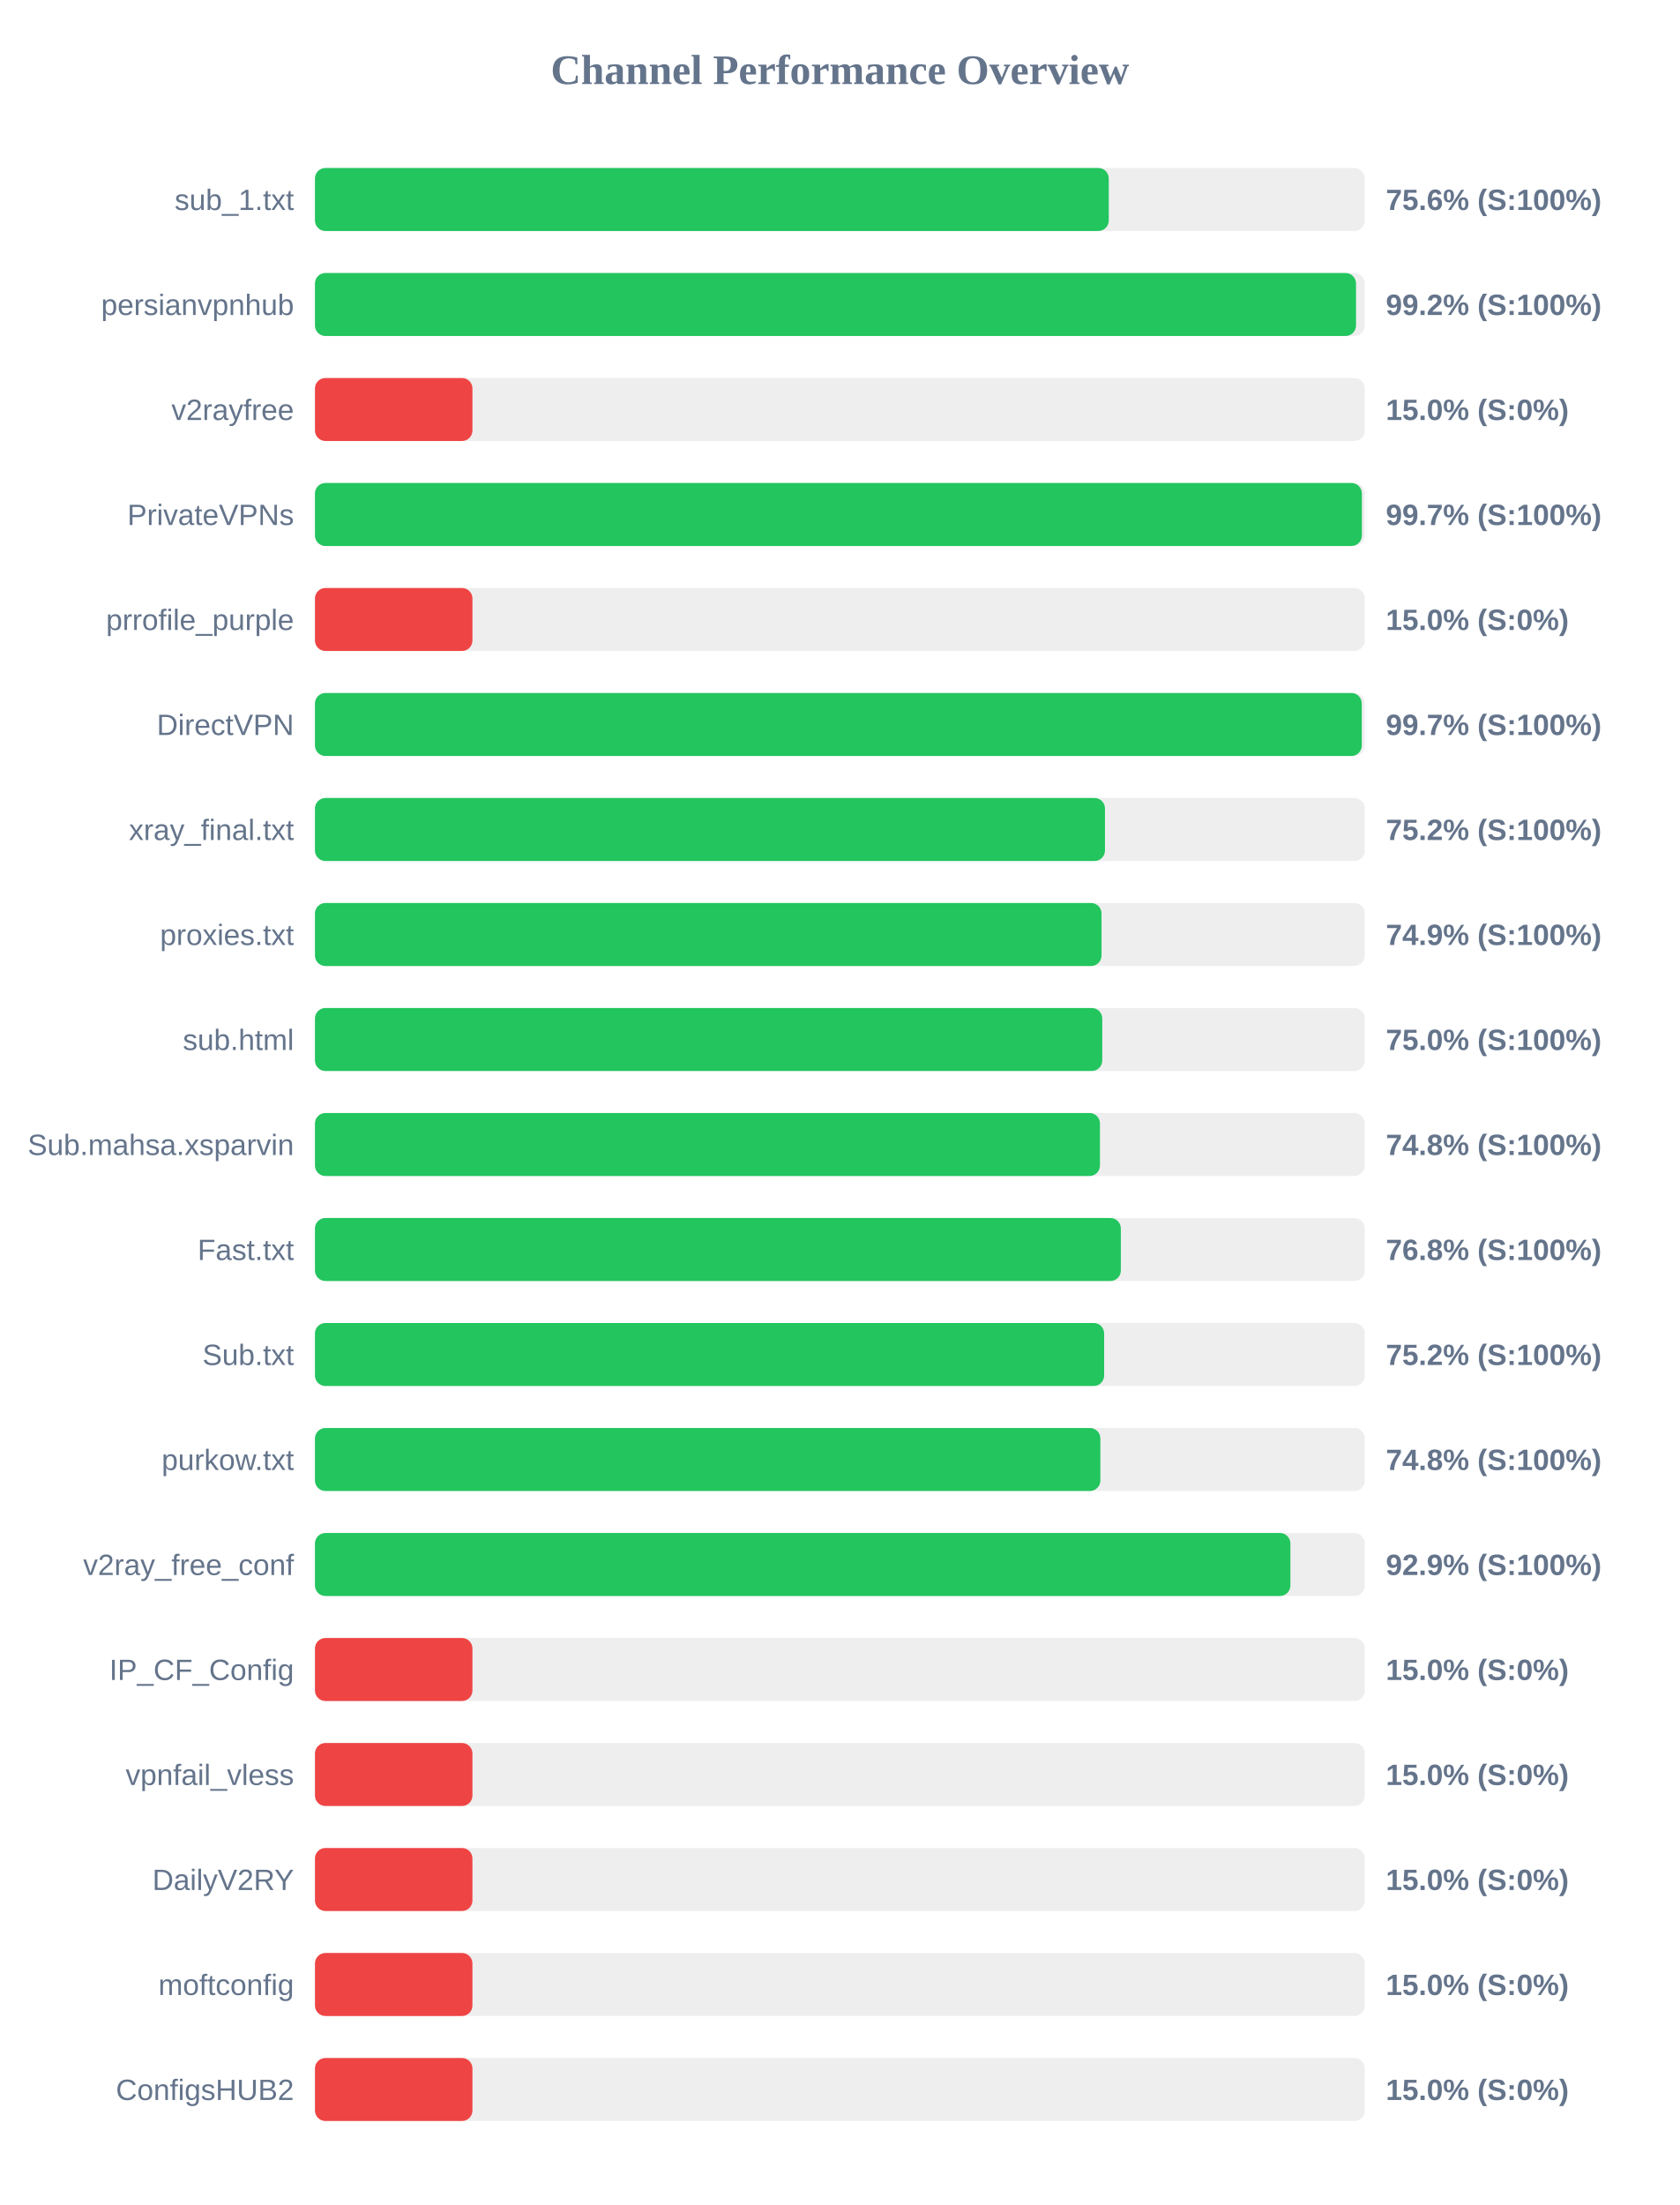
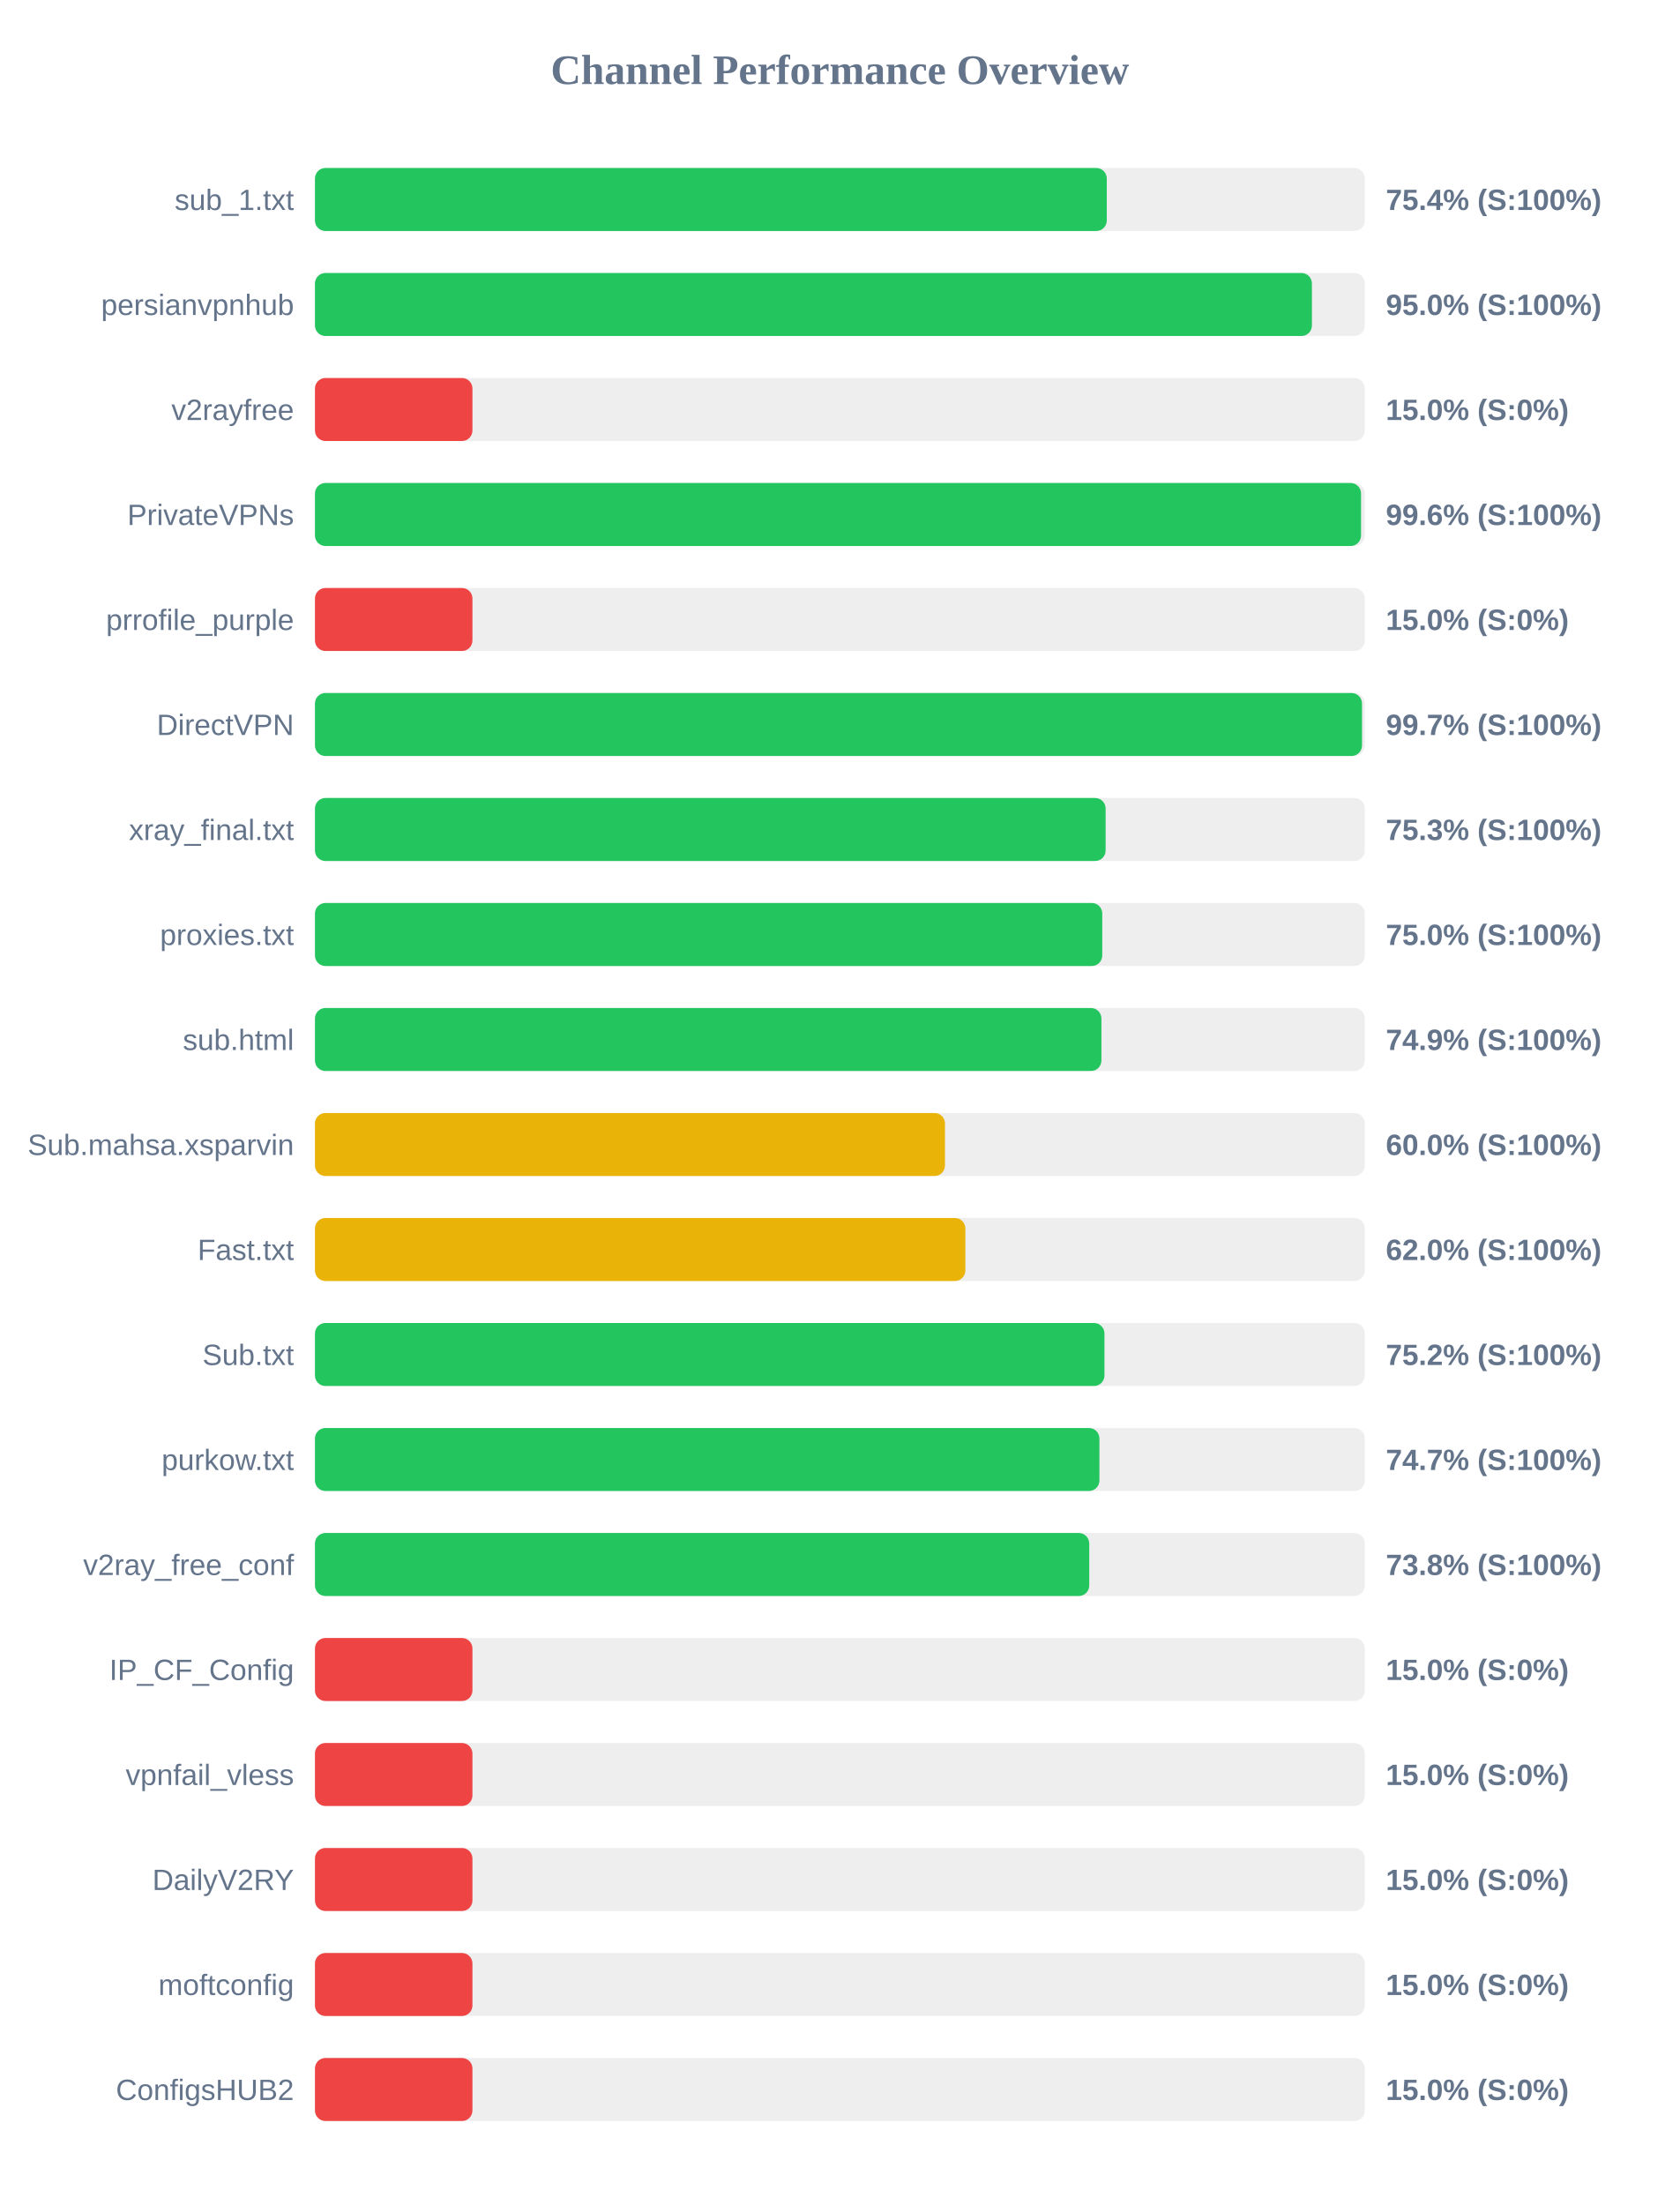
<svg xmlns="http://www.w3.org/2000/svg" width="800" height="1050" version="1.1">
  <style>
        .row { font: 14px Arial; fill: #64748b; }
        .score { font: bold 14px Arial; fill: #64748b; }
    </style>
  <text x="400" y="40" text-anchor="middle" font-size="20px" font-weight="bold" fill="#64748b">Channel Performance Overview</text>
  <rect x="150" y="80" width="500" height="30" fill="#eee" rx="5" />
-   <rect x="150" y="80" width="378.05" height="30" fill="#22c55e" rx="5" />
+   <rect x="150" y="80" width="377.1" height="30" fill="#22c55e" rx="5" />
  <text x="140" y="100" text-anchor="end" class="row">sub_1.txt</text>
-   <text x="660" y="100" text-anchor="start" class="score">75.6% (S:100%)</text>
+   <text x="660" y="100" text-anchor="start" class="score">75.4% (S:100%)</text>
  <rect x="150" y="130" width="500" height="30" fill="#eee" rx="5" />
-   <rect x="150" y="130" width="495.8" height="30" fill="#22c55e" rx="5" />
+   <rect x="150" y="130" width="474.8" height="30" fill="#22c55e" rx="5" />
  <text x="140" y="150" text-anchor="end" class="row">persianvpnhub</text>
-   <text x="660" y="150" text-anchor="start" class="score">99.2% (S:100%)</text>
+   <text x="660" y="150" text-anchor="start" class="score">95.0% (S:100%)</text>
  <rect x="150" y="180" width="500" height="30" fill="#eee" rx="5" />
  <rect x="150" y="180" width="75.0" height="30" fill="#ef4444" rx="5" />
  <text x="140" y="200" text-anchor="end" class="row">v2rayfree</text>
  <text x="660" y="200" text-anchor="start" class="score">15.0% (S:0%)</text>
  <rect x="150" y="230" width="500" height="30" fill="#eee" rx="5" />
-   <rect x="150" y="230" width="498.6" height="30" fill="#22c55e" rx="5" />
+   <rect x="150" y="230" width="498.2" height="30" fill="#22c55e" rx="5" />
  <text x="140" y="250" text-anchor="end" class="row">PrivateVPNs</text>
-   <text x="660" y="250" text-anchor="start" class="score">99.7% (S:100%)</text>
+   <text x="660" y="250" text-anchor="start" class="score">99.6% (S:100%)</text>
  <rect x="150" y="280" width="500" height="30" fill="#eee" rx="5" />
  <rect x="150" y="280" width="75.0" height="30" fill="#ef4444" rx="5" />
  <text x="140" y="300" text-anchor="end" class="row">prrofile_purple</text>
  <text x="660" y="300" text-anchor="start" class="score">15.0% (S:0%)</text>
  <rect x="150" y="330" width="500" height="30" fill="#eee" rx="5" />
-   <rect x="150" y="330" width="498.55" height="30" fill="#22c55e" rx="5" />
+   <rect x="150" y="330" width="498.65" height="30" fill="#22c55e" rx="5" />
  <text x="140" y="350" text-anchor="end" class="row">DirectVPN</text>
  <text x="660" y="350" text-anchor="start" class="score">99.7% (S:100%)</text>
  <rect x="150" y="380" width="500" height="30" fill="#eee" rx="5" />
-   <rect x="150" y="380" width="376.25" height="30" fill="#22c55e" rx="5" />
+   <rect x="150" y="380" width="376.55" height="30" fill="#22c55e" rx="5" />
  <text x="140" y="400" text-anchor="end" class="row">xray_final.txt</text>
-   <text x="660" y="400" text-anchor="start" class="score">75.2% (S:100%)</text>
+   <text x="660" y="400" text-anchor="start" class="score">75.3% (S:100%)</text>
  <rect x="150" y="430" width="500" height="30" fill="#eee" rx="5" />
-   <rect x="150" y="430" width="374.6" height="30" fill="#22c55e" rx="5" />
+   <rect x="150" y="430" width="374.95" height="30" fill="#22c55e" rx="5" />
  <text x="140" y="450" text-anchor="end" class="row">proxies.txt</text>
-   <text x="660" y="450" text-anchor="start" class="score">74.9% (S:100%)</text>
+   <text x="660" y="450" text-anchor="start" class="score">75.0% (S:100%)</text>
  <rect x="150" y="480" width="500" height="30" fill="#eee" rx="5" />
-   <rect x="150" y="480" width="374.95" height="30" fill="#22c55e" rx="5" />
+   <rect x="150" y="480" width="374.55" height="30" fill="#22c55e" rx="5" />
  <text x="140" y="500" text-anchor="end" class="row">sub.html</text>
-   <text x="660" y="500" text-anchor="start" class="score">75.0% (S:100%)</text>
+   <text x="660" y="500" text-anchor="start" class="score">74.9% (S:100%)</text>
  <rect x="150" y="530" width="500" height="30" fill="#eee" rx="5" />
-   <rect x="150" y="530" width="373.85" height="30" fill="#22c55e" rx="5" />
+   <rect x="150" y="530" width="300.05" height="30" fill="#eab308" rx="5" />
  <text x="140" y="550" text-anchor="end" class="row">Sub.mahsa.xsparvin</text>
-   <text x="660" y="550" text-anchor="start" class="score">74.8% (S:100%)</text>
+   <text x="660" y="550" text-anchor="start" class="score">60.0% (S:100%)</text>
  <rect x="150" y="580" width="500" height="30" fill="#eee" rx="5" />
-   <rect x="150" y="580" width="383.8" height="30" fill="#22c55e" rx="5" />
+   <rect x="150" y="580" width="309.75" height="30" fill="#eab308" rx="5" />
  <text x="140" y="600" text-anchor="end" class="row">Fast.txt</text>
-   <text x="660" y="600" text-anchor="start" class="score">76.8% (S:100%)</text>
+   <text x="660" y="600" text-anchor="start" class="score">62.0% (S:100%)</text>
  <rect x="150" y="630" width="500" height="30" fill="#eee" rx="5" />
-   <rect x="150" y="630" width="375.85" height="30" fill="#22c55e" rx="5" />
+   <rect x="150" y="630" width="376.0" height="30" fill="#22c55e" rx="5" />
  <text x="140" y="650" text-anchor="end" class="row">Sub.txt</text>
  <text x="660" y="650" text-anchor="start" class="score">75.2% (S:100%)</text>
  <rect x="150" y="680" width="500" height="30" fill="#eee" rx="5" />
-   <rect x="150" y="680" width="374.05" height="30" fill="#22c55e" rx="5" />
+   <rect x="150" y="680" width="373.6" height="30" fill="#22c55e" rx="5" />
  <text x="140" y="700" text-anchor="end" class="row">purkow.txt</text>
-   <text x="660" y="700" text-anchor="start" class="score">74.8% (S:100%)</text>
+   <text x="660" y="700" text-anchor="start" class="score">74.7% (S:100%)</text>
  <rect x="150" y="730" width="500" height="30" fill="#eee" rx="5" />
-   <rect x="150" y="730" width="464.55" height="30" fill="#22c55e" rx="5" />
+   <rect x="150" y="730" width="368.75" height="30" fill="#22c55e" rx="5" />
  <text x="140" y="750" text-anchor="end" class="row">v2ray_free_conf</text>
-   <text x="660" y="750" text-anchor="start" class="score">92.9% (S:100%)</text>
+   <text x="660" y="750" text-anchor="start" class="score">73.8% (S:100%)</text>
  <rect x="150" y="780" width="500" height="30" fill="#eee" rx="5" />
  <rect x="150" y="780" width="75.0" height="30" fill="#ef4444" rx="5" />
  <text x="140" y="800" text-anchor="end" class="row">IP_CF_Config</text>
  <text x="660" y="800" text-anchor="start" class="score">15.0% (S:0%)</text>
  <rect x="150" y="830" width="500" height="30" fill="#eee" rx="5" />
  <rect x="150" y="830" width="75.0" height="30" fill="#ef4444" rx="5" />
  <text x="140" y="850" text-anchor="end" class="row">vpnfail_vless</text>
  <text x="660" y="850" text-anchor="start" class="score">15.0% (S:0%)</text>
  <rect x="150" y="880" width="500" height="30" fill="#eee" rx="5" />
  <rect x="150" y="880" width="75.0" height="30" fill="#ef4444" rx="5" />
  <text x="140" y="900" text-anchor="end" class="row">DailyV2RY</text>
  <text x="660" y="900" text-anchor="start" class="score">15.0% (S:0%)</text>
  <rect x="150" y="930" width="500" height="30" fill="#eee" rx="5" />
  <rect x="150" y="930" width="75.0" height="30" fill="#ef4444" rx="5" />
  <text x="140" y="950" text-anchor="end" class="row">moftconfig</text>
  <text x="660" y="950" text-anchor="start" class="score">15.0% (S:0%)</text>
  <rect x="150" y="980" width="500" height="30" fill="#eee" rx="5" />
  <rect x="150" y="980" width="75.0" height="30" fill="#ef4444" rx="5" />
  <text x="140" y="1000" text-anchor="end" class="row">ConfigsHUB2</text>
  <text x="660" y="1000" text-anchor="start" class="score">15.0% (S:0%)</text>
</svg>
